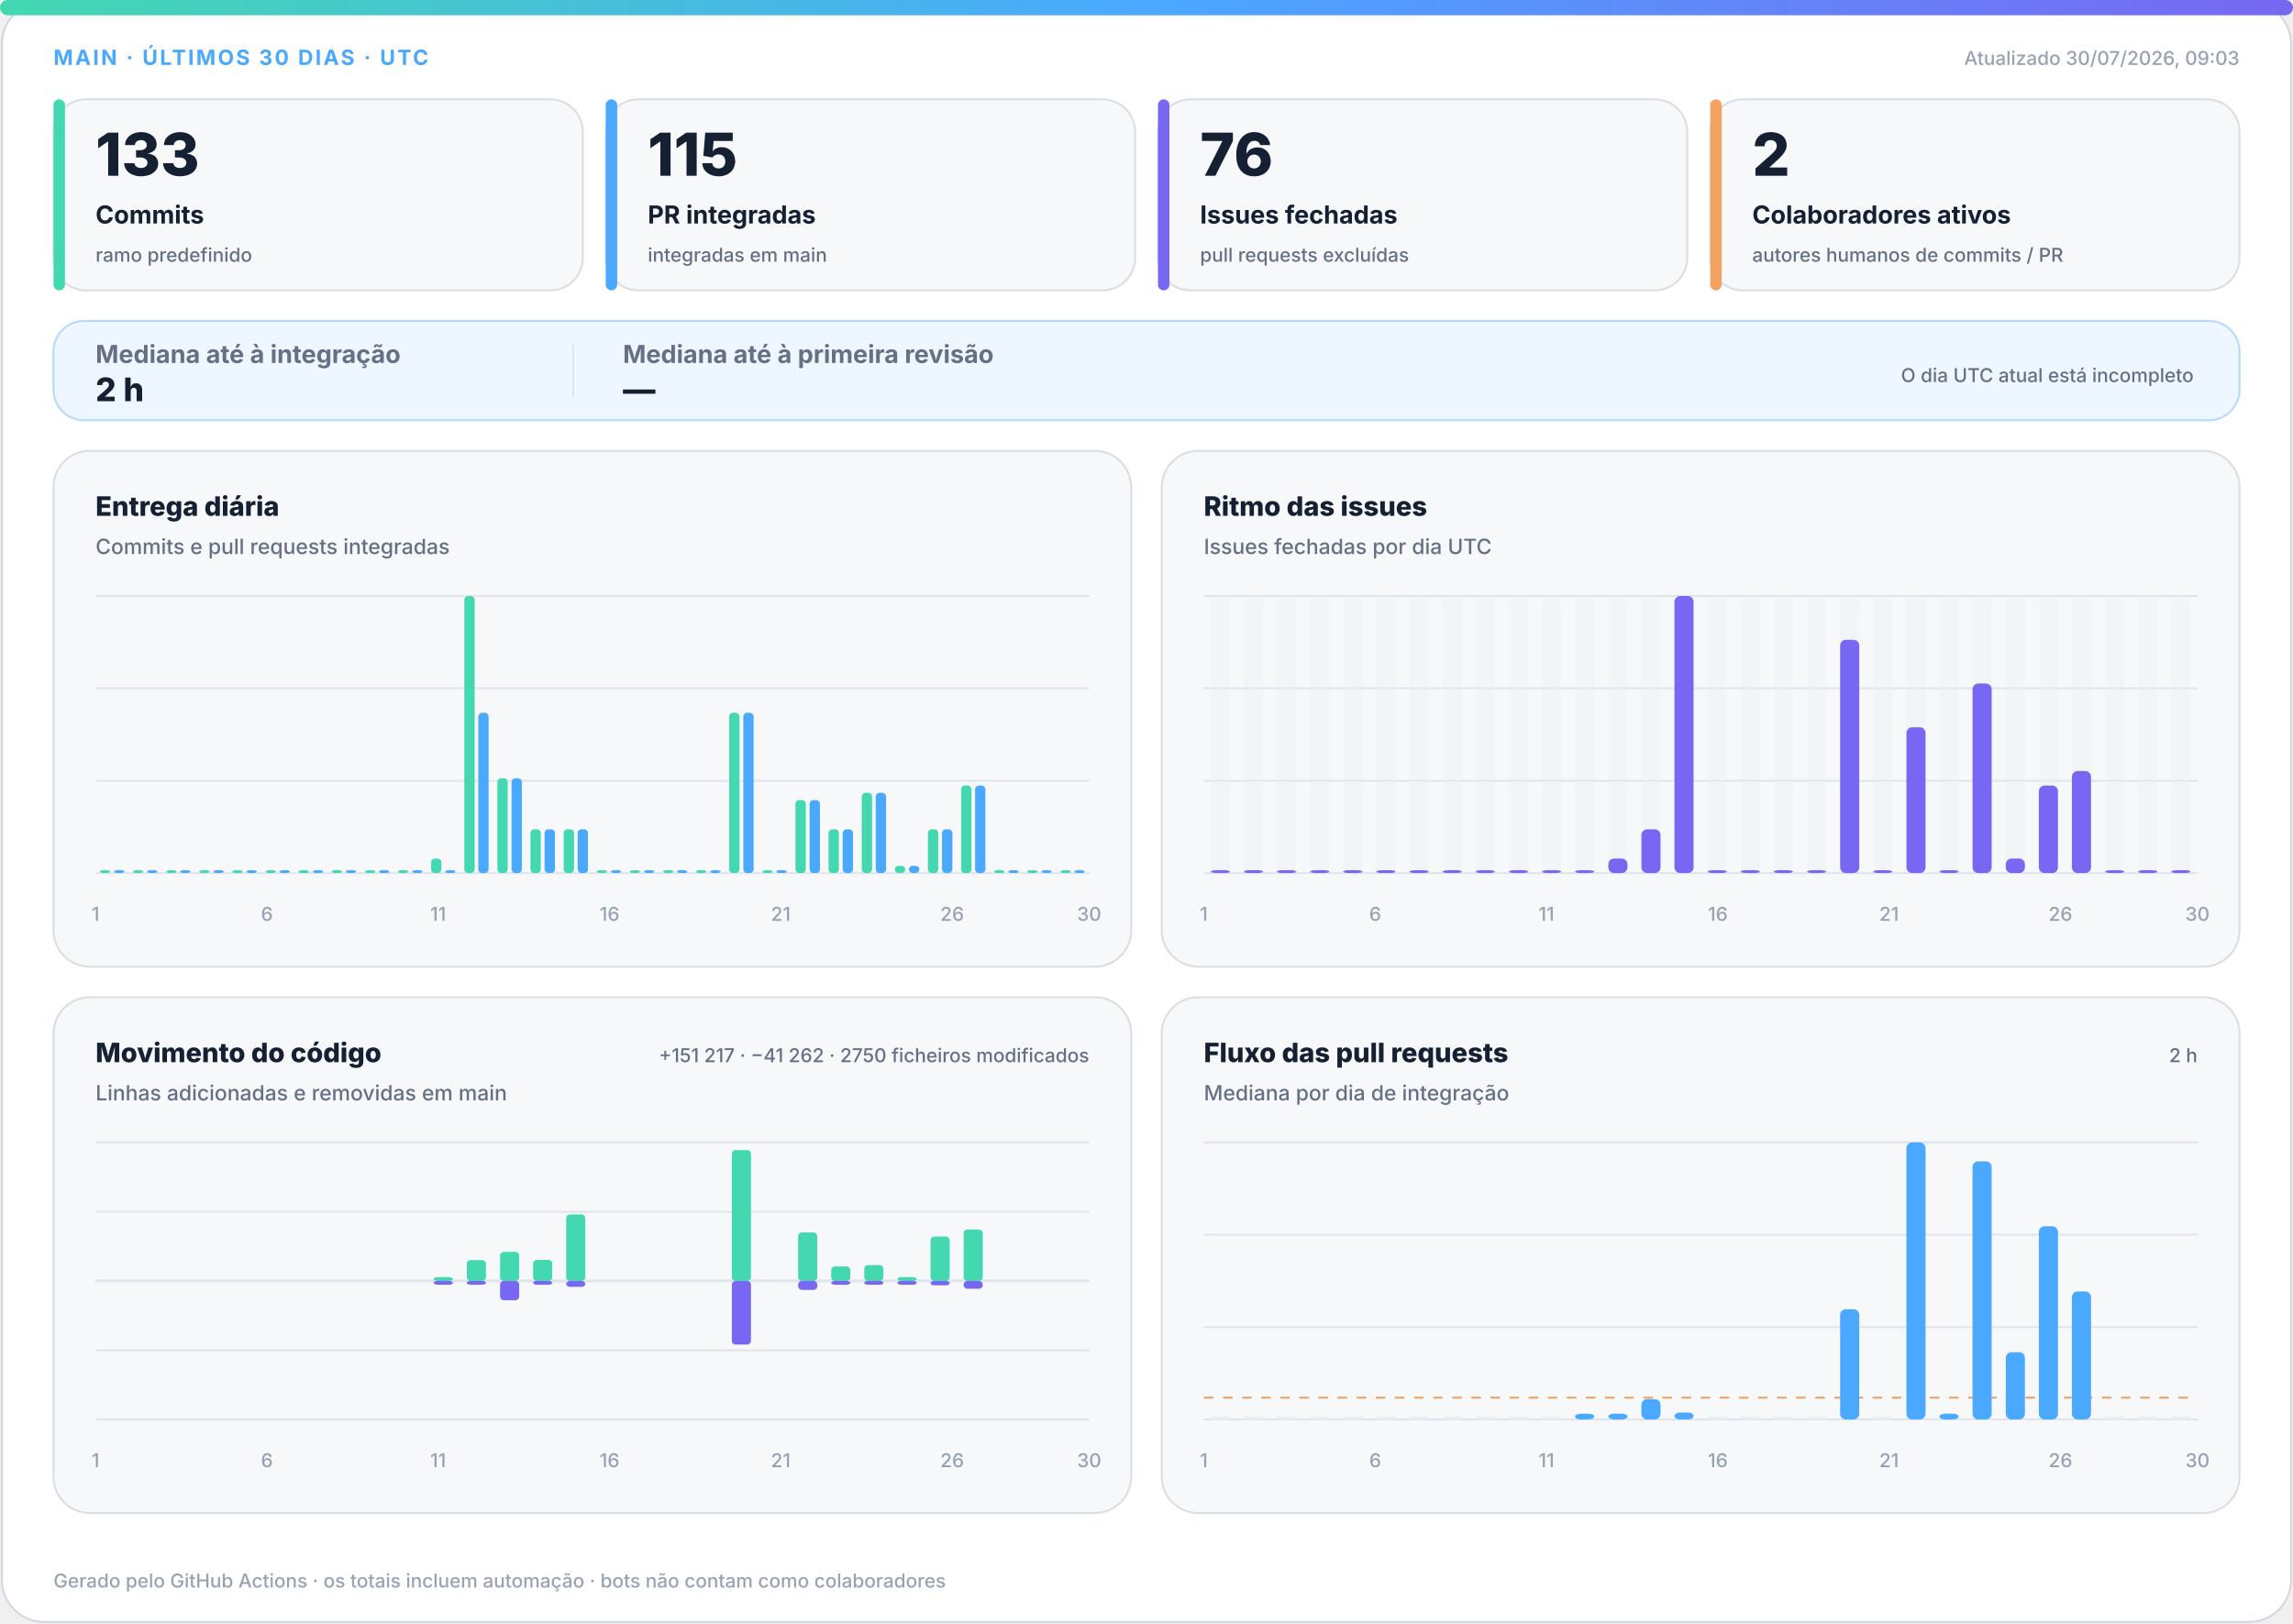
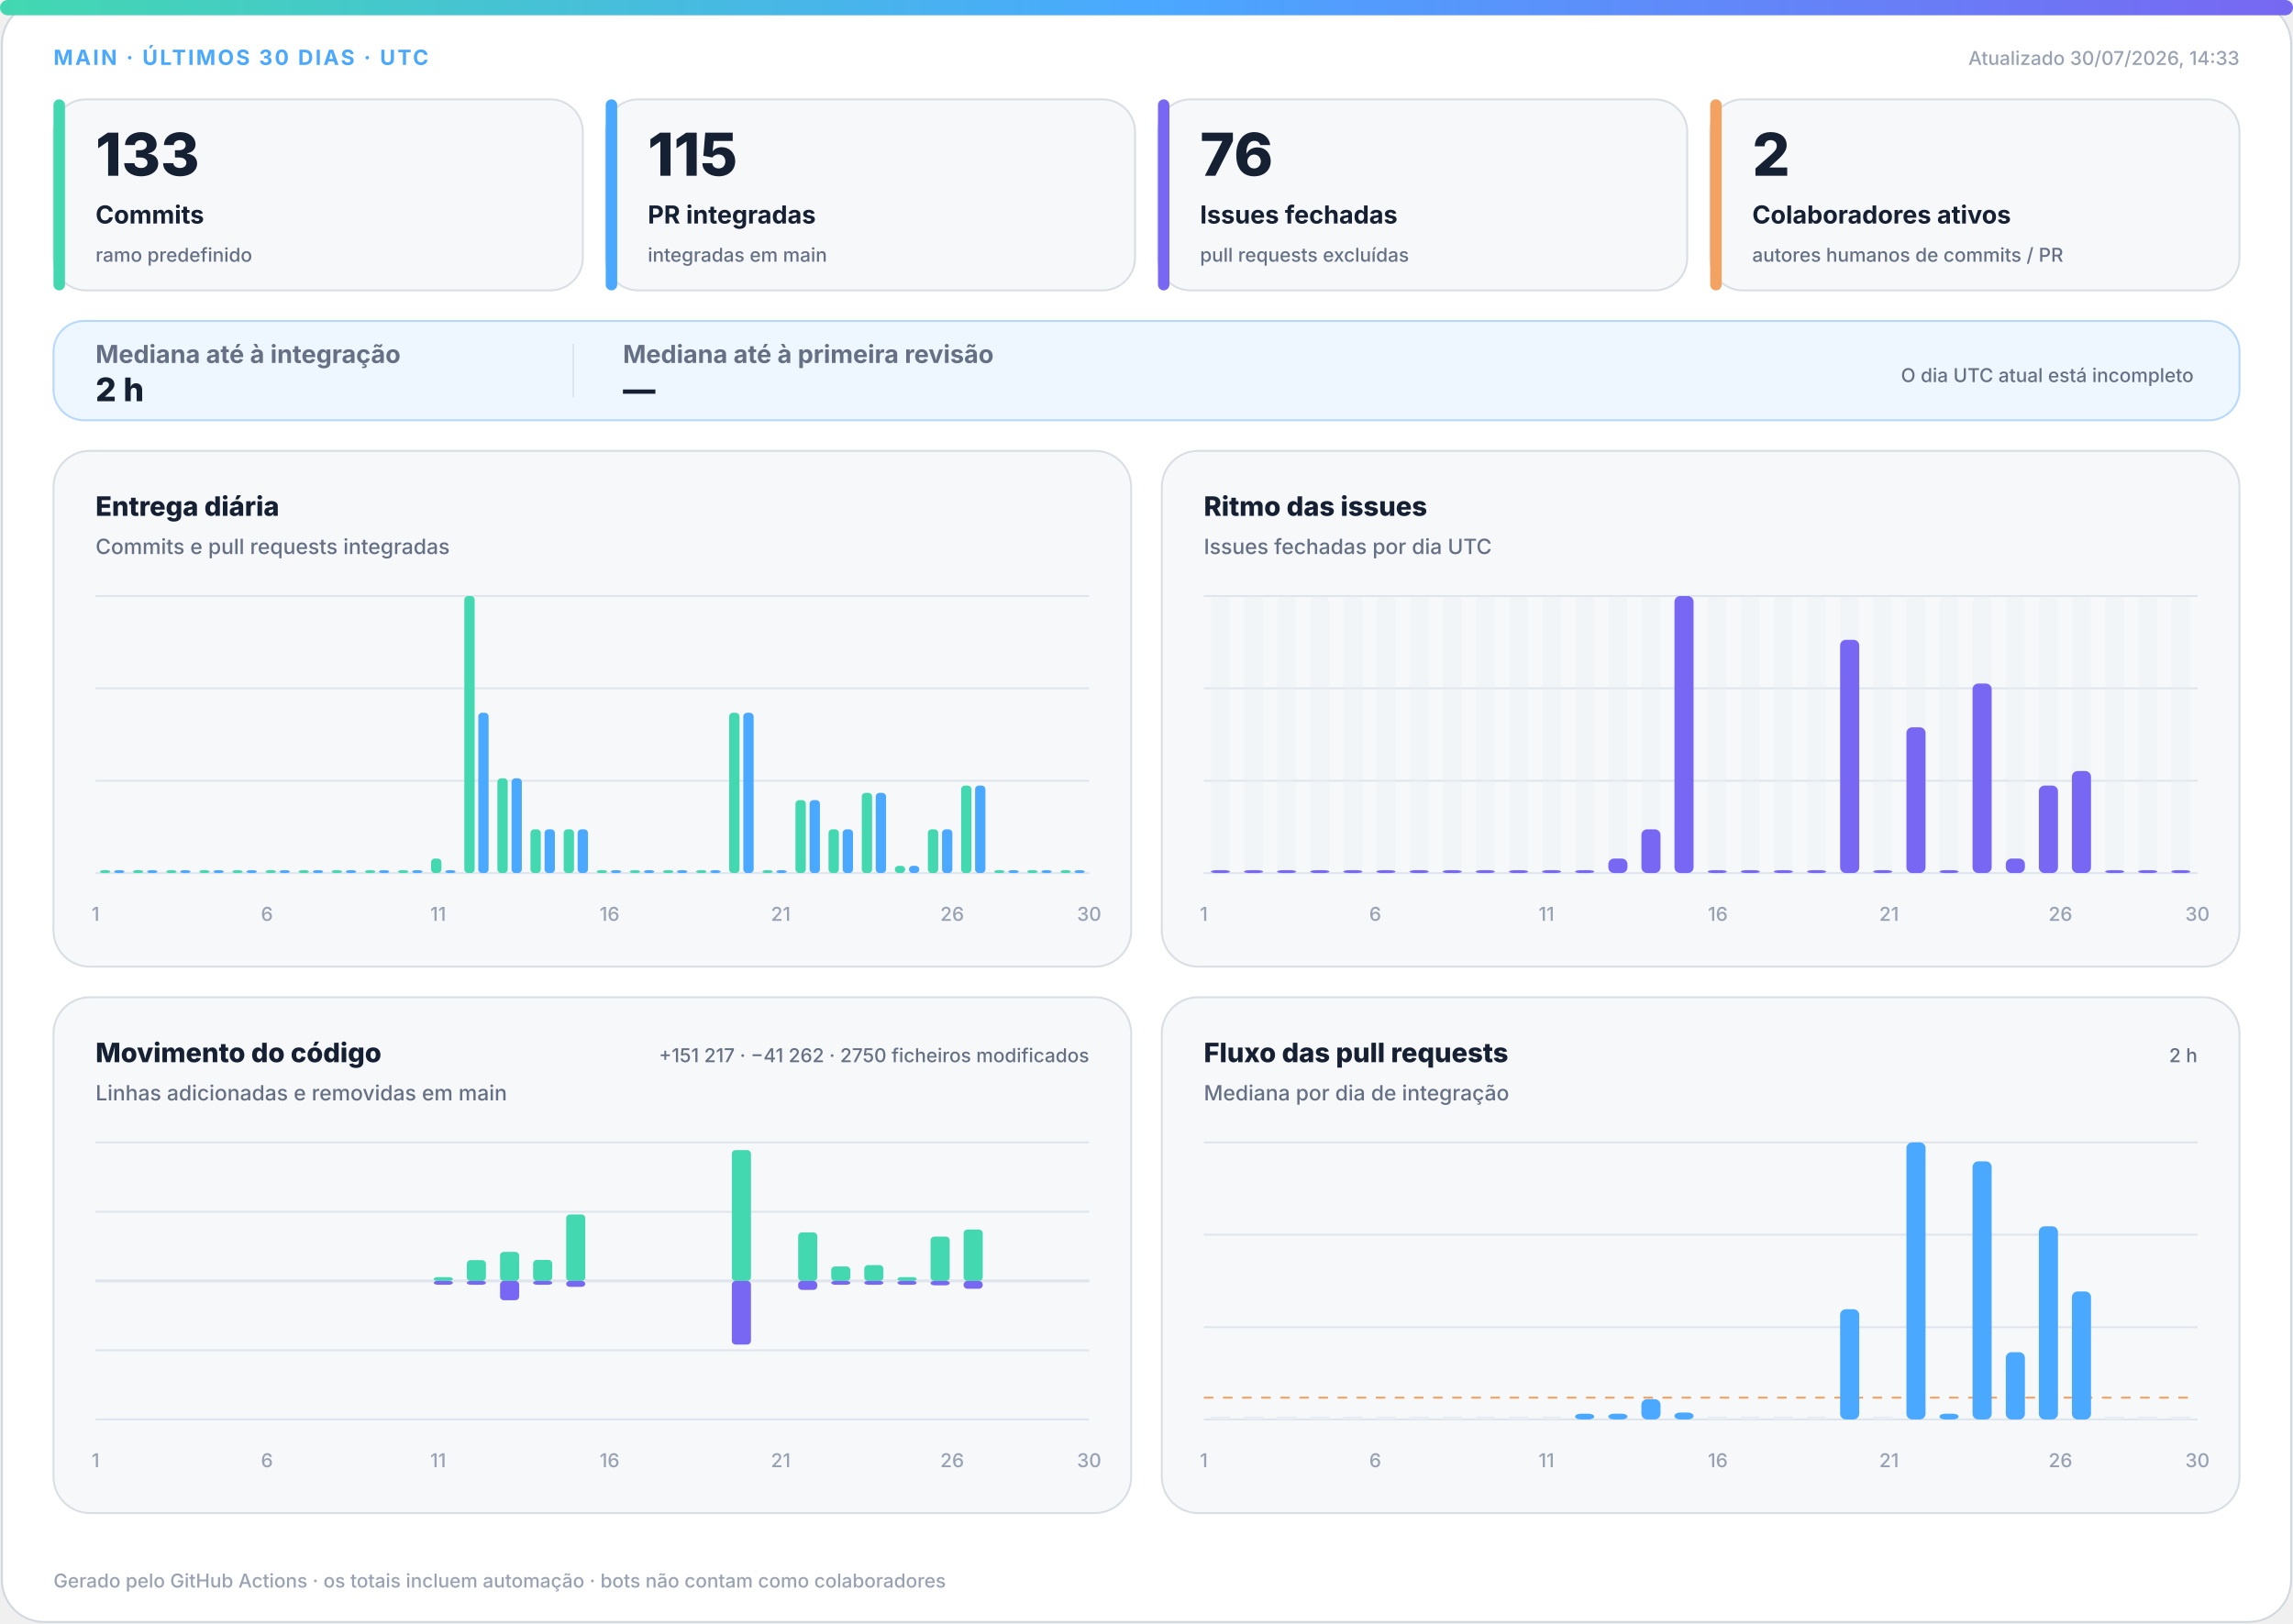
<svg xmlns="http://www.w3.org/2000/svg" width="1200" height="850" viewBox="0 0 1200 850" role="img" aria-labelledby="title desc">
  <defs>
    <linearGradient id="accent" x1="0" y1="0" x2="1" y2="0">
      <stop offset="0%" stop-color="#43d8b0" />
      <stop offset="50%" stop-color="#4aa8ff" />
      <stop offset="100%" stop-color="#7867f2" />
    </linearGradient>
    <linearGradient id="soft" x1="0" y1="0" x2="1" y2="1">
      <stop offset="0%" stop-color="#43d8b0" stop-opacity=".18" />
      <stop offset="100%" stop-color="#7867f2" stop-opacity=".12" />
    </linearGradient>
  </defs>
  <style>
.bg{fill:#fff;stroke:#d0d7de}.surface{fill:#f6f8fa;stroke:#d8dee4}.strong{fill:#eef7ff;stroke:#b6d8ff}.ink{fill:#162033}.muted{fill:#667085}.faint{fill:#98a2b3}.grid{stroke:#dfe5ec}.track{fill:#e7edf3}
.meta{font:750 11px -apple-system,BlinkMacSystemFont,"Segoe UI",sans-serif;letter-spacing:1.1px}.value{font:820 31px -apple-system,BlinkMacSystemFont,"Segoe UI",sans-serif}.label{font:720 13px -apple-system,BlinkMacSystemFont,"Segoe UI",sans-serif}.scope{font:520 10px -apple-system,BlinkMacSystemFont,"Segoe UI",sans-serif}.chart-title{font:760 14px -apple-system,BlinkMacSystemFont,"Segoe UI",sans-serif}.chart-subtitle{font:520 11px -apple-system,BlinkMacSystemFont,"Segoe UI",sans-serif}.small{font:540 10px -apple-system,BlinkMacSystemFont,"Segoe UI",sans-serif}.flow-value{font:780 17px -apple-system,BlinkMacSystemFont,"Segoe UI",sans-serif}
@media(prefers-color-scheme:dark){.bg{fill:#0d1117;stroke:#30363d}.surface{fill:#161b22;stroke:#30363d}.strong{fill:#10263a;stroke:#244d70}.ink{fill:#f0f6fc}.muted{fill:#a7b0bc}.faint{fill:#7d8590}.grid{stroke:#30363d}.track{fill:#27313d}}
</style>
  <rect class="bg" x="1" y="1" width="1198" height="848" rx="22" />
  <rect x="0" y="0" width="1200" height="8" rx="4" fill="url(#accent)" />
  <text class="meta" x="28" y="34" fill="#4aa8ff">MAIN · ÚLTIMOS 30 DIAS · UTC</text>
-   <text class="small faint" x="1172" y="34" text-anchor="end">Atualizado 30/07/2026, 09:03</text>
+   <text class="small faint" x="1172" y="34" text-anchor="end">Atualizado 30/07/2026, 14:33</text>
  <g>
    <rect class="surface" x="28" y="52" width="277" height="100" rx="17" />
    <rect x="28" y="52" width="6" height="100" rx="3" fill="#43d8b0" />
    <text class="value ink" x="50" y="92" style="font-size:31px">133</text>
    <text class="label ink" x="50" y="117" style="font-size:13px">Commits</text>
    <text class="scope muted" x="50" y="137" style="font-size:10px">ramo predefinido</text>
  </g>
  <g>
    <rect class="surface" x="317" y="52" width="277" height="100" rx="17" />
    <rect x="317" y="52" width="6" height="100" rx="3" fill="#4aa8ff" />
    <text class="value ink" x="339" y="92" style="font-size:31px">115</text>
    <text class="label ink" x="339" y="117" style="font-size:13px">PR integradas</text>
    <text class="scope muted" x="339" y="137" style="font-size:10px">integradas em main</text>
  </g>
  <g>
    <rect class="surface" x="606" y="52" width="277" height="100" rx="17" />
    <rect x="606" y="52" width="6" height="100" rx="3" fill="#7867f2" />
    <text class="value ink" x="628" y="92" style="font-size:31px">76</text>
    <text class="label ink" x="628" y="117" style="font-size:13px">Issues fechadas</text>
    <text class="scope muted" x="628" y="137" style="font-size:10px">pull requests excluídas</text>
  </g>
  <g>
    <rect class="surface" x="895" y="52" width="277" height="100" rx="17" />
    <rect x="895" y="52" width="6" height="100" rx="3" fill="#f4a261" />
    <text class="value ink" x="917" y="92" style="font-size:31px">2</text>
    <text class="label ink" x="917" y="117" style="font-size:13px">Colaboradores ativos</text>
    <text class="scope muted" x="917" y="137" style="font-size:10px">autores humanos de commits / PR</text>
  </g>
  <g>
    <rect class="strong" x="28" y="168" width="1144" height="52" rx="16" fill="url(#soft)" />
    <text class="label muted" x="50" y="190">Mediana até à integração</text>
    <text class="flow-value ink" x="50" y="210">2 h</text>
    <line class="grid" x1="300" y1="180" x2="300" y2="208" />
    <text class="label muted" x="326" y="190">Mediana até à primeira revisão</text>
    <text class="flow-value ink" x="326" y="210">—</text>
    <text class="scope muted" x="1148" y="200" text-anchor="end">O dia UTC atual está incompleto</text>
  </g>
  <g>
    <rect class="surface" x="28" y="236" width="564" height="270" rx="19" />
    <text class="chart-title ink" x="50" y="270">Entrega diária</text>
    <text class="chart-subtitle muted" x="50" y="290">Commits e pull requests integradas</text>
    <line class="grid" x1="50" y1="312.0" x2="570" y2="312.0" />
    <line class="grid" x1="50" y1="360.3" x2="570" y2="360.3" />
    <line class="grid" x1="50" y1="408.7" x2="570" y2="408.7" />
    <line class="grid" x1="50" y1="457.0" x2="570" y2="457.0" />
    <rect x="52.3" y="455.5" width="5.4" height="1.5" rx="2" fill="#43d8b0" />
    <rect x="59.7" y="455.5" width="5.4" height="1.5" rx="2" fill="#4aa8ff" />
    <rect x="69.6" y="455.5" width="5.4" height="1.5" rx="2" fill="#43d8b0" />
    <rect x="77.0" y="455.5" width="5.4" height="1.5" rx="2" fill="#4aa8ff" />
    <rect x="87.0" y="455.5" width="5.4" height="1.5" rx="2" fill="#43d8b0" />
    <rect x="94.3" y="455.5" width="5.4" height="1.5" rx="2" fill="#4aa8ff" />
    <rect x="104.3" y="455.5" width="5.4" height="1.5" rx="2" fill="#43d8b0" />
    <rect x="111.7" y="455.5" width="5.4" height="1.5" rx="2" fill="#4aa8ff" />
    <rect x="121.6" y="455.5" width="5.4" height="1.5" rx="2" fill="#43d8b0" />
    <rect x="129.0" y="455.5" width="5.4" height="1.5" rx="2" fill="#4aa8ff" />
    <rect x="139.0" y="455.5" width="5.4" height="1.5" rx="2" fill="#43d8b0" />
    <rect x="146.3" y="455.5" width="5.4" height="1.5" rx="2" fill="#4aa8ff" />
    <rect x="156.3" y="455.5" width="5.4" height="1.5" rx="2" fill="#43d8b0" />
    <rect x="163.7" y="455.5" width="5.4" height="1.5" rx="2" fill="#4aa8ff" />
    <rect x="173.6" y="455.5" width="5.4" height="1.5" rx="2" fill="#43d8b0" />
    <rect x="181.0" y="455.5" width="5.4" height="1.5" rx="2" fill="#4aa8ff" />
    <rect x="191.0" y="455.5" width="5.4" height="1.5" rx="2" fill="#43d8b0" />
    <rect x="198.3" y="455.5" width="5.4" height="1.5" rx="2" fill="#4aa8ff" />
    <rect x="208.3" y="455.5" width="5.4" height="1.5" rx="2" fill="#43d8b0" />
    <rect x="215.7" y="455.5" width="5.4" height="1.5" rx="2" fill="#4aa8ff" />
    <rect x="225.6" y="449.4" width="5.4" height="7.6" rx="2" fill="#43d8b0" />
    <rect x="233.0" y="455.5" width="5.4" height="1.5" rx="2" fill="#4aa8ff" />
    <rect x="243.0" y="312.0" width="5.4" height="145.0" rx="2" fill="#43d8b0" />
    <rect x="250.3" y="373.1" width="5.4" height="83.9" rx="2" fill="#4aa8ff" />
    <rect x="260.3" y="407.4" width="5.4" height="49.6" rx="2" fill="#43d8b0" />
    <rect x="267.7" y="407.4" width="5.4" height="49.6" rx="2" fill="#4aa8ff" />
    <rect x="277.6" y="434.1" width="5.4" height="22.9" rx="2" fill="#43d8b0" />
    <rect x="285.0" y="434.1" width="5.4" height="22.9" rx="2" fill="#4aa8ff" />
    <rect x="295.0" y="434.1" width="5.4" height="22.9" rx="2" fill="#43d8b0" />
    <rect x="302.3" y="434.1" width="5.4" height="22.9" rx="2" fill="#4aa8ff" />
    <rect x="312.3" y="455.5" width="5.4" height="1.5" rx="2" fill="#43d8b0" />
    <rect x="319.7" y="455.5" width="5.4" height="1.5" rx="2" fill="#4aa8ff" />
    <rect x="329.6" y="455.5" width="5.4" height="1.5" rx="2" fill="#43d8b0" />
    <rect x="337.0" y="455.5" width="5.4" height="1.5" rx="2" fill="#4aa8ff" />
    <rect x="347.0" y="455.5" width="5.4" height="1.5" rx="2" fill="#43d8b0" />
    <rect x="354.3" y="455.5" width="5.4" height="1.5" rx="2" fill="#4aa8ff" />
    <rect x="364.3" y="455.5" width="5.4" height="1.5" rx="2" fill="#43d8b0" />
    <rect x="371.7" y="455.5" width="5.4" height="1.5" rx="2" fill="#4aa8ff" />
    <rect x="381.6" y="373.1" width="5.4" height="83.9" rx="2" fill="#43d8b0" />
    <rect x="389.0" y="373.1" width="5.4" height="83.9" rx="2" fill="#4aa8ff" />
    <rect x="399.0" y="455.5" width="5.4" height="1.5" rx="2" fill="#43d8b0" />
    <rect x="406.3" y="455.5" width="5.4" height="1.5" rx="2" fill="#4aa8ff" />
    <rect x="416.3" y="418.8" width="5.4" height="38.2" rx="2" fill="#43d8b0" />
    <rect x="423.7" y="418.8" width="5.4" height="38.2" rx="2" fill="#4aa8ff" />
    <rect x="433.6" y="434.1" width="5.4" height="22.9" rx="2" fill="#43d8b0" />
    <rect x="441.0" y="434.1" width="5.4" height="22.9" rx="2" fill="#4aa8ff" />
    <rect x="451.0" y="415.0" width="5.4" height="42.0" rx="2" fill="#43d8b0" />
    <rect x="458.3" y="415.0" width="5.4" height="42.0" rx="2" fill="#4aa8ff" />
    <rect x="468.3" y="453.2" width="5.4" height="3.8" rx="2" fill="#43d8b0" />
    <rect x="475.7" y="453.2" width="5.4" height="3.8" rx="2" fill="#4aa8ff" />
    <rect x="485.6" y="434.1" width="5.4" height="22.9" rx="2" fill="#43d8b0" />
    <rect x="493.0" y="434.1" width="5.4" height="22.9" rx="2" fill="#4aa8ff" />
    <rect x="503.0" y="411.2" width="5.4" height="45.8" rx="2" fill="#43d8b0" />
    <rect x="510.3" y="411.2" width="5.4" height="45.8" rx="2" fill="#4aa8ff" />
    <rect x="520.3" y="455.5" width="5.4" height="1.5" rx="2" fill="#43d8b0" />
    <rect x="527.7" y="455.5" width="5.4" height="1.5" rx="2" fill="#4aa8ff" />
    <rect x="537.6" y="455.5" width="5.4" height="1.5" rx="2" fill="#43d8b0" />
    <rect x="545.0" y="455.5" width="5.4" height="1.5" rx="2" fill="#4aa8ff" />
    <rect x="555.0" y="455.5" width="5.4" height="1.5" rx="2" fill="#43d8b0" />
    <rect x="562.3" y="455.5" width="5.4" height="1.5" rx="2" fill="#4aa8ff" />
    <text class="small faint" x="50.0" y="482" text-anchor="middle">1</text>
    <text class="small faint" x="139.7" y="482" text-anchor="middle">6</text>
    <text class="small faint" x="229.3" y="482" text-anchor="middle">11</text>
    <text class="small faint" x="319.0" y="482" text-anchor="middle">16</text>
    <text class="small faint" x="408.6" y="482" text-anchor="middle">21</text>
    <text class="small faint" x="498.3" y="482" text-anchor="middle">26</text>
    <text class="small faint" x="570.0" y="482" text-anchor="middle">30</text>
  </g>
  <g>
    <rect class="surface" x="608" y="236" width="564" height="270" rx="19" />
    <text class="chart-title ink" x="630" y="270">Ritmo das issues</text>
    <text class="chart-subtitle muted" x="630" y="290">Issues fechadas por dia UTC</text>
    <line class="grid" x1="630" y1="312.0" x2="1150" y2="312.0" />
    <line class="grid" x1="630" y1="360.3" x2="1150" y2="360.3" />
    <line class="grid" x1="630" y1="408.7" x2="1150" y2="408.7" />
    <line class="grid" x1="630" y1="457.0" x2="1150" y2="457.0" />
    <g>
      <rect class="track" x="633.7" y="312" width="10.0" height="145" rx="3" opacity=".3" />
      <rect x="633.7" y="455.5" width="10.0" height="1.5" rx="3" fill="#7867f2" />
    </g>
    <g>
      <rect class="track" x="651.0" y="312" width="10.0" height="145" rx="3" opacity=".3" />
      <rect x="651.0" y="455.5" width="10.0" height="1.5" rx="3" fill="#7867f2" />
    </g>
    <g>
      <rect class="track" x="668.3" y="312" width="10.0" height="145" rx="3" opacity=".3" />
      <rect x="668.3" y="455.5" width="10.0" height="1.5" rx="3" fill="#7867f2" />
    </g>
    <g>
      <rect class="track" x="685.7" y="312" width="10.0" height="145" rx="3" opacity=".3" />
      <rect x="685.7" y="455.5" width="10.0" height="1.5" rx="3" fill="#7867f2" />
    </g>
    <g>
      <rect class="track" x="703.0" y="312" width="10.0" height="145" rx="3" opacity=".3" />
      <rect x="703.0" y="455.5" width="10.0" height="1.5" rx="3" fill="#7867f2" />
    </g>
    <g>
      <rect class="track" x="720.3" y="312" width="10.0" height="145" rx="3" opacity=".3" />
      <rect x="720.3" y="455.5" width="10.0" height="1.5" rx="3" fill="#7867f2" />
    </g>
    <g>
      <rect class="track" x="737.7" y="312" width="10.0" height="145" rx="3" opacity=".3" />
      <rect x="737.7" y="455.5" width="10.0" height="1.5" rx="3" fill="#7867f2" />
    </g>
    <g>
      <rect class="track" x="755.0" y="312" width="10.0" height="145" rx="3" opacity=".3" />
      <rect x="755.0" y="455.5" width="10.0" height="1.5" rx="3" fill="#7867f2" />
    </g>
    <g>
      <rect class="track" x="772.3" y="312" width="10.0" height="145" rx="3" opacity=".3" />
      <rect x="772.3" y="455.5" width="10.0" height="1.5" rx="3" fill="#7867f2" />
    </g>
    <g>
      <rect class="track" x="789.7" y="312" width="10.0" height="145" rx="3" opacity=".3" />
      <rect x="789.7" y="455.5" width="10.0" height="1.5" rx="3" fill="#7867f2" />
    </g>
    <g>
      <rect class="track" x="807.0" y="312" width="10.0" height="145" rx="3" opacity=".3" />
      <rect x="807.0" y="455.5" width="10.0" height="1.5" rx="3" fill="#7867f2" />
    </g>
    <g>
      <rect class="track" x="824.3" y="312" width="10.0" height="145" rx="3" opacity=".3" />
      <rect x="824.3" y="455.5" width="10.0" height="1.5" rx="3" fill="#7867f2" />
    </g>
    <g>
      <rect class="track" x="841.7" y="312" width="10.0" height="145" rx="3" opacity=".3" />
      <rect x="841.7" y="449.4" width="10.0" height="7.6" rx="3" fill="#7867f2" />
    </g>
    <g>
      <rect class="track" x="859.0" y="312" width="10.0" height="145" rx="3" opacity=".3" />
      <rect x="859.0" y="434.1" width="10.0" height="22.9" rx="3" fill="#7867f2" />
    </g>
    <g>
      <rect class="track" x="876.3" y="312" width="10.0" height="145" rx="3" opacity=".3" />
      <rect x="876.3" y="312.0" width="10.0" height="145.0" rx="3" fill="#7867f2" />
    </g>
    <g>
      <rect class="track" x="893.7" y="312" width="10.0" height="145" rx="3" opacity=".3" />
      <rect x="893.7" y="455.5" width="10.0" height="1.5" rx="3" fill="#7867f2" />
    </g>
    <g>
      <rect class="track" x="911.0" y="312" width="10.0" height="145" rx="3" opacity=".3" />
      <rect x="911.0" y="455.5" width="10.0" height="1.5" rx="3" fill="#7867f2" />
    </g>
    <g>
      <rect class="track" x="928.3" y="312" width="10.0" height="145" rx="3" opacity=".3" />
      <rect x="928.3" y="455.5" width="10.0" height="1.5" rx="3" fill="#7867f2" />
    </g>
    <g>
      <rect class="track" x="945.7" y="312" width="10.0" height="145" rx="3" opacity=".3" />
      <rect x="945.7" y="455.5" width="10.0" height="1.5" rx="3" fill="#7867f2" />
    </g>
    <g>
      <rect class="track" x="963.0" y="312" width="10.0" height="145" rx="3" opacity=".3" />
      <rect x="963.0" y="334.9" width="10.0" height="122.1" rx="3" fill="#7867f2" />
    </g>
    <g>
      <rect class="track" x="980.3" y="312" width="10.0" height="145" rx="3" opacity=".3" />
      <rect x="980.3" y="455.5" width="10.0" height="1.5" rx="3" fill="#7867f2" />
    </g>
    <g>
      <rect class="track" x="997.7" y="312" width="10.0" height="145" rx="3" opacity=".3" />
      <rect x="997.7" y="380.7" width="10.0" height="76.3" rx="3" fill="#7867f2" />
    </g>
    <g>
      <rect class="track" x="1015.0" y="312" width="10.0" height="145" rx="3" opacity=".3" />
      <rect x="1015.0" y="455.5" width="10.0" height="1.5" rx="3" fill="#7867f2" />
    </g>
    <g>
      <rect class="track" x="1032.3" y="312" width="10.0" height="145" rx="3" opacity=".3" />
      <rect x="1032.3" y="357.8" width="10.0" height="99.2" rx="3" fill="#7867f2" />
    </g>
    <g>
      <rect class="track" x="1049.7" y="312" width="10.0" height="145" rx="3" opacity=".3" />
      <rect x="1049.7" y="449.4" width="10.0" height="7.6" rx="3" fill="#7867f2" />
    </g>
    <g>
      <rect class="track" x="1067.0" y="312" width="10.0" height="145" rx="3" opacity=".3" />
      <rect x="1067.0" y="411.2" width="10.0" height="45.8" rx="3" fill="#7867f2" />
    </g>
    <g>
      <rect class="track" x="1084.3" y="312" width="10.0" height="145" rx="3" opacity=".3" />
      <rect x="1084.3" y="403.6" width="10.0" height="53.4" rx="3" fill="#7867f2" />
    </g>
    <g>
      <rect class="track" x="1101.7" y="312" width="10.0" height="145" rx="3" opacity=".3" />
      <rect x="1101.7" y="455.5" width="10.0" height="1.5" rx="3" fill="#7867f2" />
    </g>
    <g>
      <rect class="track" x="1119.0" y="312" width="10.0" height="145" rx="3" opacity=".3" />
      <rect x="1119.0" y="455.5" width="10.0" height="1.5" rx="3" fill="#7867f2" />
    </g>
    <g>
      <rect class="track" x="1136.3" y="312" width="10.0" height="145" rx="3" opacity=".3" />
      <rect x="1136.3" y="455.5" width="10.0" height="1.5" rx="3" fill="#7867f2" />
    </g>
    <text class="small faint" x="630.0" y="482" text-anchor="middle">1</text>
    <text class="small faint" x="719.7" y="482" text-anchor="middle">6</text>
    <text class="small faint" x="809.3" y="482" text-anchor="middle">11</text>
    <text class="small faint" x="899.0" y="482" text-anchor="middle">16</text>
    <text class="small faint" x="988.6" y="482" text-anchor="middle">21</text>
    <text class="small faint" x="1078.3" y="482" text-anchor="middle">26</text>
    <text class="small faint" x="1150.0" y="482" text-anchor="middle">30</text>
  </g>
  <g>
    <rect class="surface" x="28" y="522" width="564" height="270" rx="19" />
    <text class="chart-title ink" x="50" y="556">Movimento do código</text>
    <text class="chart-subtitle muted" x="50" y="576">Linhas adicionadas e removidas em main</text>
    <text class="small muted" x="570" y="556" text-anchor="end">+151 217 · −41 262 · 2750 ficheiros modificados</text>
    <line class="grid" x1="50" y1="598.0" x2="570" y2="598.0" />
    <line class="grid" x1="50" y1="634.3" x2="570" y2="634.3" />
    <line class="grid" x1="50" y1="670.5" x2="570" y2="670.5" />
    <line class="grid" x1="50" y1="706.8" x2="570" y2="706.8" />
    <line class="grid" x1="50" y1="743.0" x2="570" y2="743.0" />
    <line class="grid" x1="50" y1="670.5" x2="570" y2="670.5" stroke-width="1.5" />
    <rect x="53.7" y="670.5" width="10.0" height="0.0" rx="2" fill="#43d8b0" />
    <rect x="53.7" y="670.5" width="10.0" height="0.0" rx="2" fill="#7867f2" />
    <rect x="71.0" y="670.5" width="10.0" height="0.0" rx="2" fill="#43d8b0" />
    <rect x="71.0" y="670.5" width="10.0" height="0.0" rx="2" fill="#7867f2" />
    <rect x="88.3" y="670.5" width="10.0" height="0.0" rx="2" fill="#43d8b0" />
    <rect x="88.3" y="670.5" width="10.0" height="0.0" rx="2" fill="#7867f2" />
    <rect x="105.7" y="670.5" width="10.0" height="0.0" rx="2" fill="#43d8b0" />
    <rect x="105.7" y="670.5" width="10.0" height="0.0" rx="2" fill="#7867f2" />
    <rect x="123.0" y="670.5" width="10.0" height="0.0" rx="2" fill="#43d8b0" />
    <rect x="123.0" y="670.5" width="10.0" height="0.0" rx="2" fill="#7867f2" />
    <rect x="140.3" y="670.5" width="10.0" height="0.0" rx="2" fill="#43d8b0" />
    <rect x="140.3" y="670.5" width="10.0" height="0.0" rx="2" fill="#7867f2" />
    <rect x="157.7" y="670.5" width="10.0" height="0.0" rx="2" fill="#43d8b0" />
    <rect x="157.7" y="670.5" width="10.0" height="0.0" rx="2" fill="#7867f2" />
    <rect x="175.0" y="670.5" width="10.0" height="0.0" rx="2" fill="#43d8b0" />
    <rect x="175.0" y="670.5" width="10.0" height="0.0" rx="2" fill="#7867f2" />
    <rect x="192.3" y="670.5" width="10.0" height="0.0" rx="2" fill="#43d8b0" />
    <rect x="192.3" y="670.5" width="10.0" height="0.0" rx="2" fill="#7867f2" />
    <rect x="209.7" y="670.5" width="10.0" height="0.0" rx="2" fill="#43d8b0" />
    <rect x="209.7" y="670.5" width="10.0" height="0.0" rx="2" fill="#7867f2" />
    <rect x="227.0" y="668.5" width="10.0" height="2.0" rx="2" fill="#43d8b0" />
    <rect x="227.0" y="670.5" width="10.0" height="2.0" rx="2" fill="#7867f2" />
    <rect x="244.3" y="659.6" width="10.0" height="10.9" rx="2" fill="#43d8b0" />
    <rect x="244.3" y="670.5" width="10.0" height="2.0" rx="2" fill="#7867f2" />
    <rect x="261.7" y="655.3" width="10.0" height="15.2" rx="2" fill="#43d8b0" />
    <rect x="261.7" y="670.5" width="10.0" height="10.1" rx="2" fill="#7867f2" />
    <rect x="279.0" y="659.5" width="10.0" height="11.0" rx="2" fill="#43d8b0" />
    <rect x="279.0" y="670.5" width="10.0" height="2.0" rx="2" fill="#7867f2" />
    <rect x="296.3" y="635.7" width="10.0" height="34.8" rx="2" fill="#43d8b0" />
    <rect x="296.3" y="670.5" width="10.0" height="3.1" rx="2" fill="#7867f2" />
    <rect x="313.7" y="670.5" width="10.0" height="0.0" rx="2" fill="#43d8b0" />
    <rect x="313.7" y="670.5" width="10.0" height="0.0" rx="2" fill="#7867f2" />
    <rect x="331.0" y="670.5" width="10.0" height="0.0" rx="2" fill="#43d8b0" />
    <rect x="331.0" y="670.5" width="10.0" height="0.0" rx="2" fill="#7867f2" />
    <rect x="348.3" y="670.5" width="10.0" height="0.0" rx="2" fill="#43d8b0" />
    <rect x="348.3" y="670.5" width="10.0" height="0.0" rx="2" fill="#7867f2" />
    <rect x="365.7" y="670.5" width="10.0" height="0.0" rx="2" fill="#43d8b0" />
    <rect x="365.7" y="670.5" width="10.0" height="0.0" rx="2" fill="#7867f2" />
    <rect x="383.0" y="602.0" width="10.0" height="68.5" rx="2" fill="#43d8b0" />
    <rect x="383.0" y="670.5" width="10.0" height="33.3" rx="2" fill="#7867f2" />
    <rect x="400.3" y="670.5" width="10.0" height="0.0" rx="2" fill="#43d8b0" />
    <rect x="400.3" y="670.5" width="10.0" height="0.0" rx="2" fill="#7867f2" />
    <rect x="417.7" y="645.1" width="10.0" height="25.4" rx="2" fill="#43d8b0" />
    <rect x="417.7" y="670.5" width="10.0" height="4.7" rx="2" fill="#7867f2" />
    <rect x="435.0" y="662.9" width="10.0" height="7.6" rx="2" fill="#43d8b0" />
    <rect x="435.0" y="670.5" width="10.0" height="2.0" rx="2" fill="#7867f2" />
    <rect x="452.3" y="662.2" width="10.0" height="8.3" rx="2" fill="#43d8b0" />
    <rect x="452.3" y="670.5" width="10.0" height="2.0" rx="2" fill="#7867f2" />
    <rect x="469.7" y="668.5" width="10.0" height="2.0" rx="2" fill="#43d8b0" />
    <rect x="469.7" y="670.5" width="10.0" height="2.0" rx="2" fill="#7867f2" />
    <rect x="487.0" y="647.3" width="10.0" height="23.2" rx="2" fill="#43d8b0" />
    <rect x="487.0" y="670.5" width="10.0" height="2.3" rx="2" fill="#7867f2" />
    <rect x="504.3" y="643.6" width="10.0" height="26.9" rx="2" fill="#43d8b0" />
    <rect x="504.3" y="670.5" width="10.0" height="4.1" rx="2" fill="#7867f2" />
    <rect x="521.7" y="670.5" width="10.0" height="0.0" rx="2" fill="#43d8b0" />
    <rect x="521.7" y="670.5" width="10.0" height="0.0" rx="2" fill="#7867f2" />
    <rect x="539.0" y="670.5" width="10.0" height="0.0" rx="2" fill="#43d8b0" />
    <rect x="539.0" y="670.5" width="10.0" height="0.0" rx="2" fill="#7867f2" />
    <rect x="556.3" y="670.5" width="10.0" height="0.0" rx="2" fill="#43d8b0" />
    <rect x="556.3" y="670.5" width="10.0" height="0.0" rx="2" fill="#7867f2" />
    <text class="small faint" x="50.0" y="768" text-anchor="middle">1</text>
    <text class="small faint" x="139.7" y="768" text-anchor="middle">6</text>
    <text class="small faint" x="229.3" y="768" text-anchor="middle">11</text>
    <text class="small faint" x="319.0" y="768" text-anchor="middle">16</text>
    <text class="small faint" x="408.6" y="768" text-anchor="middle">21</text>
    <text class="small faint" x="498.3" y="768" text-anchor="middle">26</text>
    <text class="small faint" x="570.0" y="768" text-anchor="middle">30</text>
  </g>
  <g>
    <rect class="surface" x="608" y="522" width="564" height="270" rx="19" />
    <text class="chart-title ink" x="630" y="556">Fluxo das pull requests</text>
    <text class="chart-subtitle muted" x="630" y="576">Mediana por dia de integração</text>
    <text class="small muted" x="1150" y="556" text-anchor="end">2 h</text>
    <line class="grid" x1="630" y1="598.0" x2="1150" y2="598.0" />
    <line class="grid" x1="630" y1="646.3" x2="1150" y2="646.3" />
    <line class="grid" x1="630" y1="694.7" x2="1150" y2="694.7" />
    <line class="grid" x1="630" y1="743.0" x2="1150" y2="743.0" />
    <line x1="630" y1="731.6" x2="1150" y2="731.6" stroke="#f4a261" stroke-dasharray="5 5" />
    <rect class="track" x="633.7" y="741.5" width="10.0" height="1.5" />
    <rect class="track" x="651.0" y="741.5" width="10.0" height="1.5" />
    <rect class="track" x="668.3" y="741.5" width="10.0" height="1.5" />
    <rect class="track" x="685.7" y="741.5" width="10.0" height="1.5" />
    <rect class="track" x="703.0" y="741.5" width="10.0" height="1.5" />
    <rect class="track" x="720.3" y="741.5" width="10.0" height="1.5" />
    <rect class="track" x="737.7" y="741.5" width="10.0" height="1.5" />
    <rect class="track" x="755.0" y="741.5" width="10.0" height="1.5" />
    <rect class="track" x="772.3" y="741.5" width="10.0" height="1.5" />
    <rect class="track" x="789.7" y="741.5" width="10.0" height="1.5" />
    <rect class="track" x="807.0" y="741.5" width="10.0" height="1.5" />
    <rect x="824.3" y="740.0" width="10.0" height="3.0" rx="3" fill="#4aa8ff" />
    <rect x="841.7" y="740.0" width="10.0" height="3.0" rx="3" fill="#4aa8ff" />
    <rect x="859.0" y="732.4" width="10.0" height="10.6" rx="3" fill="#4aa8ff" />
    <rect x="876.3" y="739.4" width="10.0" height="3.6" rx="3" fill="#4aa8ff" />
    <rect class="track" x="893.7" y="741.5" width="10.0" height="1.5" />
    <rect class="track" x="911.0" y="741.5" width="10.0" height="1.5" />
    <rect class="track" x="928.3" y="741.5" width="10.0" height="1.5" />
    <rect class="track" x="945.7" y="741.5" width="10.0" height="1.5" />
    <rect x="963.0" y="685.3" width="10.0" height="57.7" rx="3" fill="#4aa8ff" />
    <rect class="track" x="980.3" y="741.5" width="10.0" height="1.5" />
    <rect x="997.7" y="598.0" width="10.0" height="145.0" rx="3" fill="#4aa8ff" />
    <rect x="1015.0" y="740.0" width="10.0" height="3.0" rx="3" fill="#4aa8ff" />
    <rect x="1032.3" y="607.9" width="10.0" height="135.1" rx="3" fill="#4aa8ff" />
    <rect x="1049.7" y="707.8" width="10.0" height="35.2" rx="3" fill="#4aa8ff" />
    <rect x="1067.0" y="641.9" width="10.0" height="101.1" rx="3" fill="#4aa8ff" />
    <rect x="1084.3" y="676.0" width="10.0" height="67.0" rx="3" fill="#4aa8ff" />
    <rect class="track" x="1101.7" y="741.5" width="10.0" height="1.5" />
    <rect class="track" x="1119.0" y="741.5" width="10.0" height="1.5" />
    <rect class="track" x="1136.3" y="741.5" width="10.0" height="1.5" />
    <text class="small faint" x="630.0" y="768" text-anchor="middle">1</text>
    <text class="small faint" x="719.7" y="768" text-anchor="middle">6</text>
    <text class="small faint" x="809.3" y="768" text-anchor="middle">11</text>
    <text class="small faint" x="899.0" y="768" text-anchor="middle">16</text>
    <text class="small faint" x="988.6" y="768" text-anchor="middle">21</text>
    <text class="small faint" x="1078.3" y="768" text-anchor="middle">26</text>
    <text class="small faint" x="1150.0" y="768" text-anchor="middle">30</text>
  </g>
  <text class="small faint" x="28" y="831">Gerado pelo GitHub Actions · os totais incluem automação · bots não contam como colaboradores</text>
</svg>
